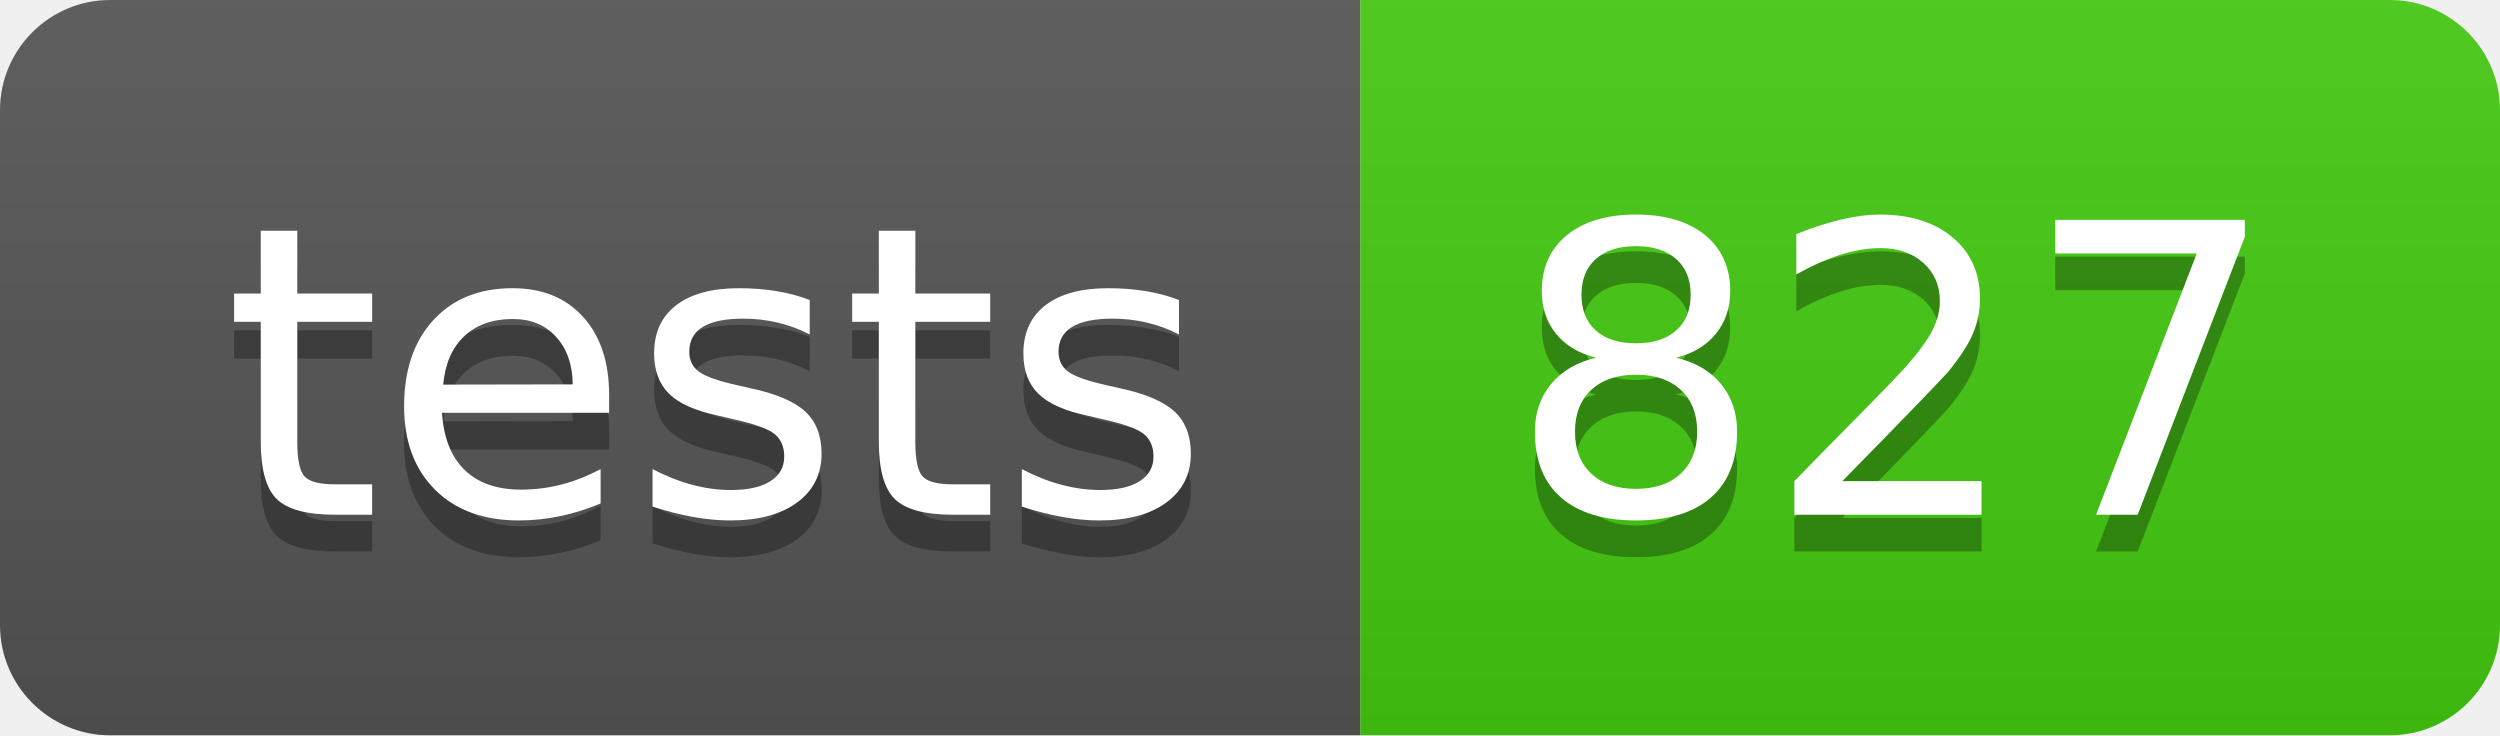
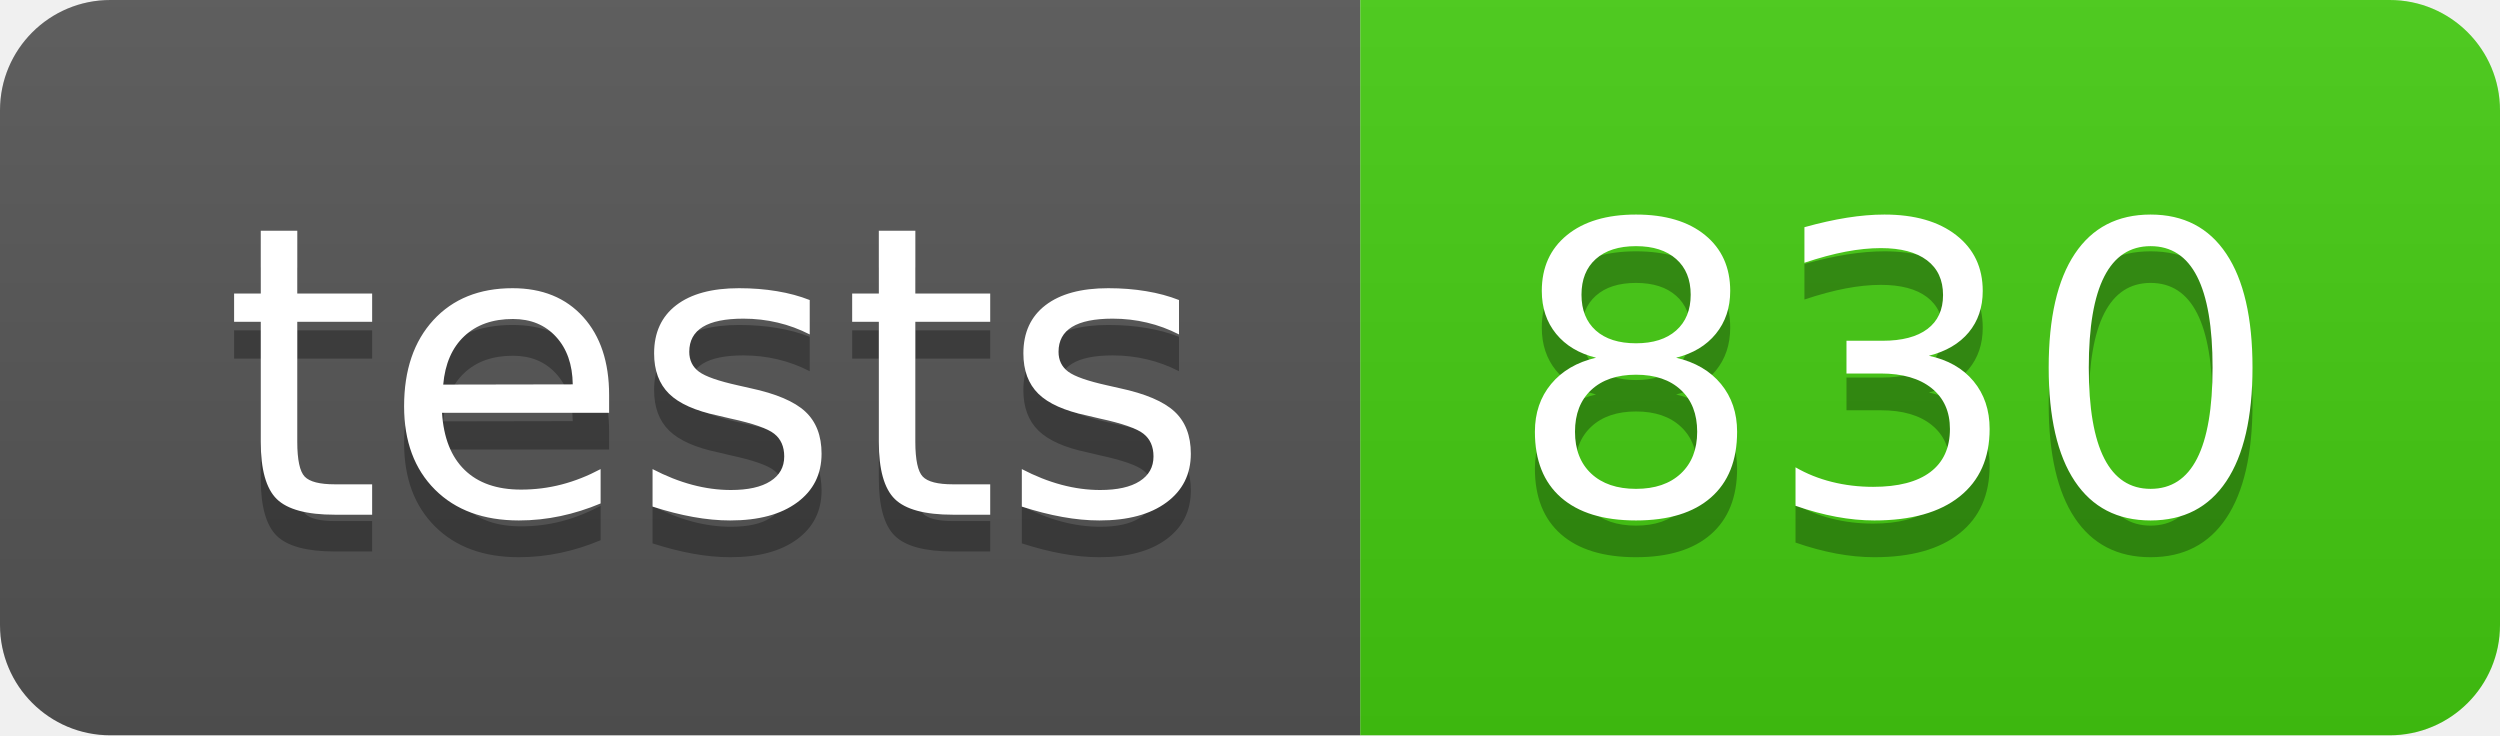
- <svg xmlns="http://www.w3.org/2000/svg" width="68" height="20" role="img" aria-label="tests: 827">
+ <svg xmlns="http://www.w3.org/2000/svg" width="68" height="20" role="img" aria-label="tests: 830">
  <linearGradient id="s" x2="0" y2="100%">
    <stop offset="0" stop-color="#bbb" stop-opacity=".1" />
    <stop offset="1" stop-opacity=".1" />
  </linearGradient>
  <clipPath id="r">
    <rect width="68" height="20" rx="3" fill="#fff" />
  </clipPath>
  <g clip-path="url(#r)">
    <rect width="37" height="20" fill="#555" />
    <rect x="37" width="31" height="20" fill="#4c1" />
    <rect width="68" height="20" fill="url(#s)" />
  </g>
  <g fill="#fff" text-anchor="middle" font-family="Verdana,Geneva,DejaVu Sans,sans-serif" text-rendering="geometricPrecision" font-size="110">
    <text aria-hidden="true" x="195" y="150" fill="#010101" fill-opacity=".3" transform="scale(.1)" textLength="270">tests</text>
    <text x="195" y="140" transform="scale(.1)" fill="#fff" textLength="270">tests</text>
-     <text aria-hidden="true" x="515" y="150" fill="#010101" fill-opacity=".3" transform="scale(.1)" textLength="210">827</text>
-     <text x="515" y="140" transform="scale(.1)" fill="#fff" textLength="210">827</text>
+     <text aria-hidden="true" x="515" y="150" fill="#010101" fill-opacity=".3" transform="scale(.1)" textLength="210">830</text>
+     <text x="515" y="140" transform="scale(.1)" fill="#fff" textLength="210">830</text>
  </g>
</svg>
